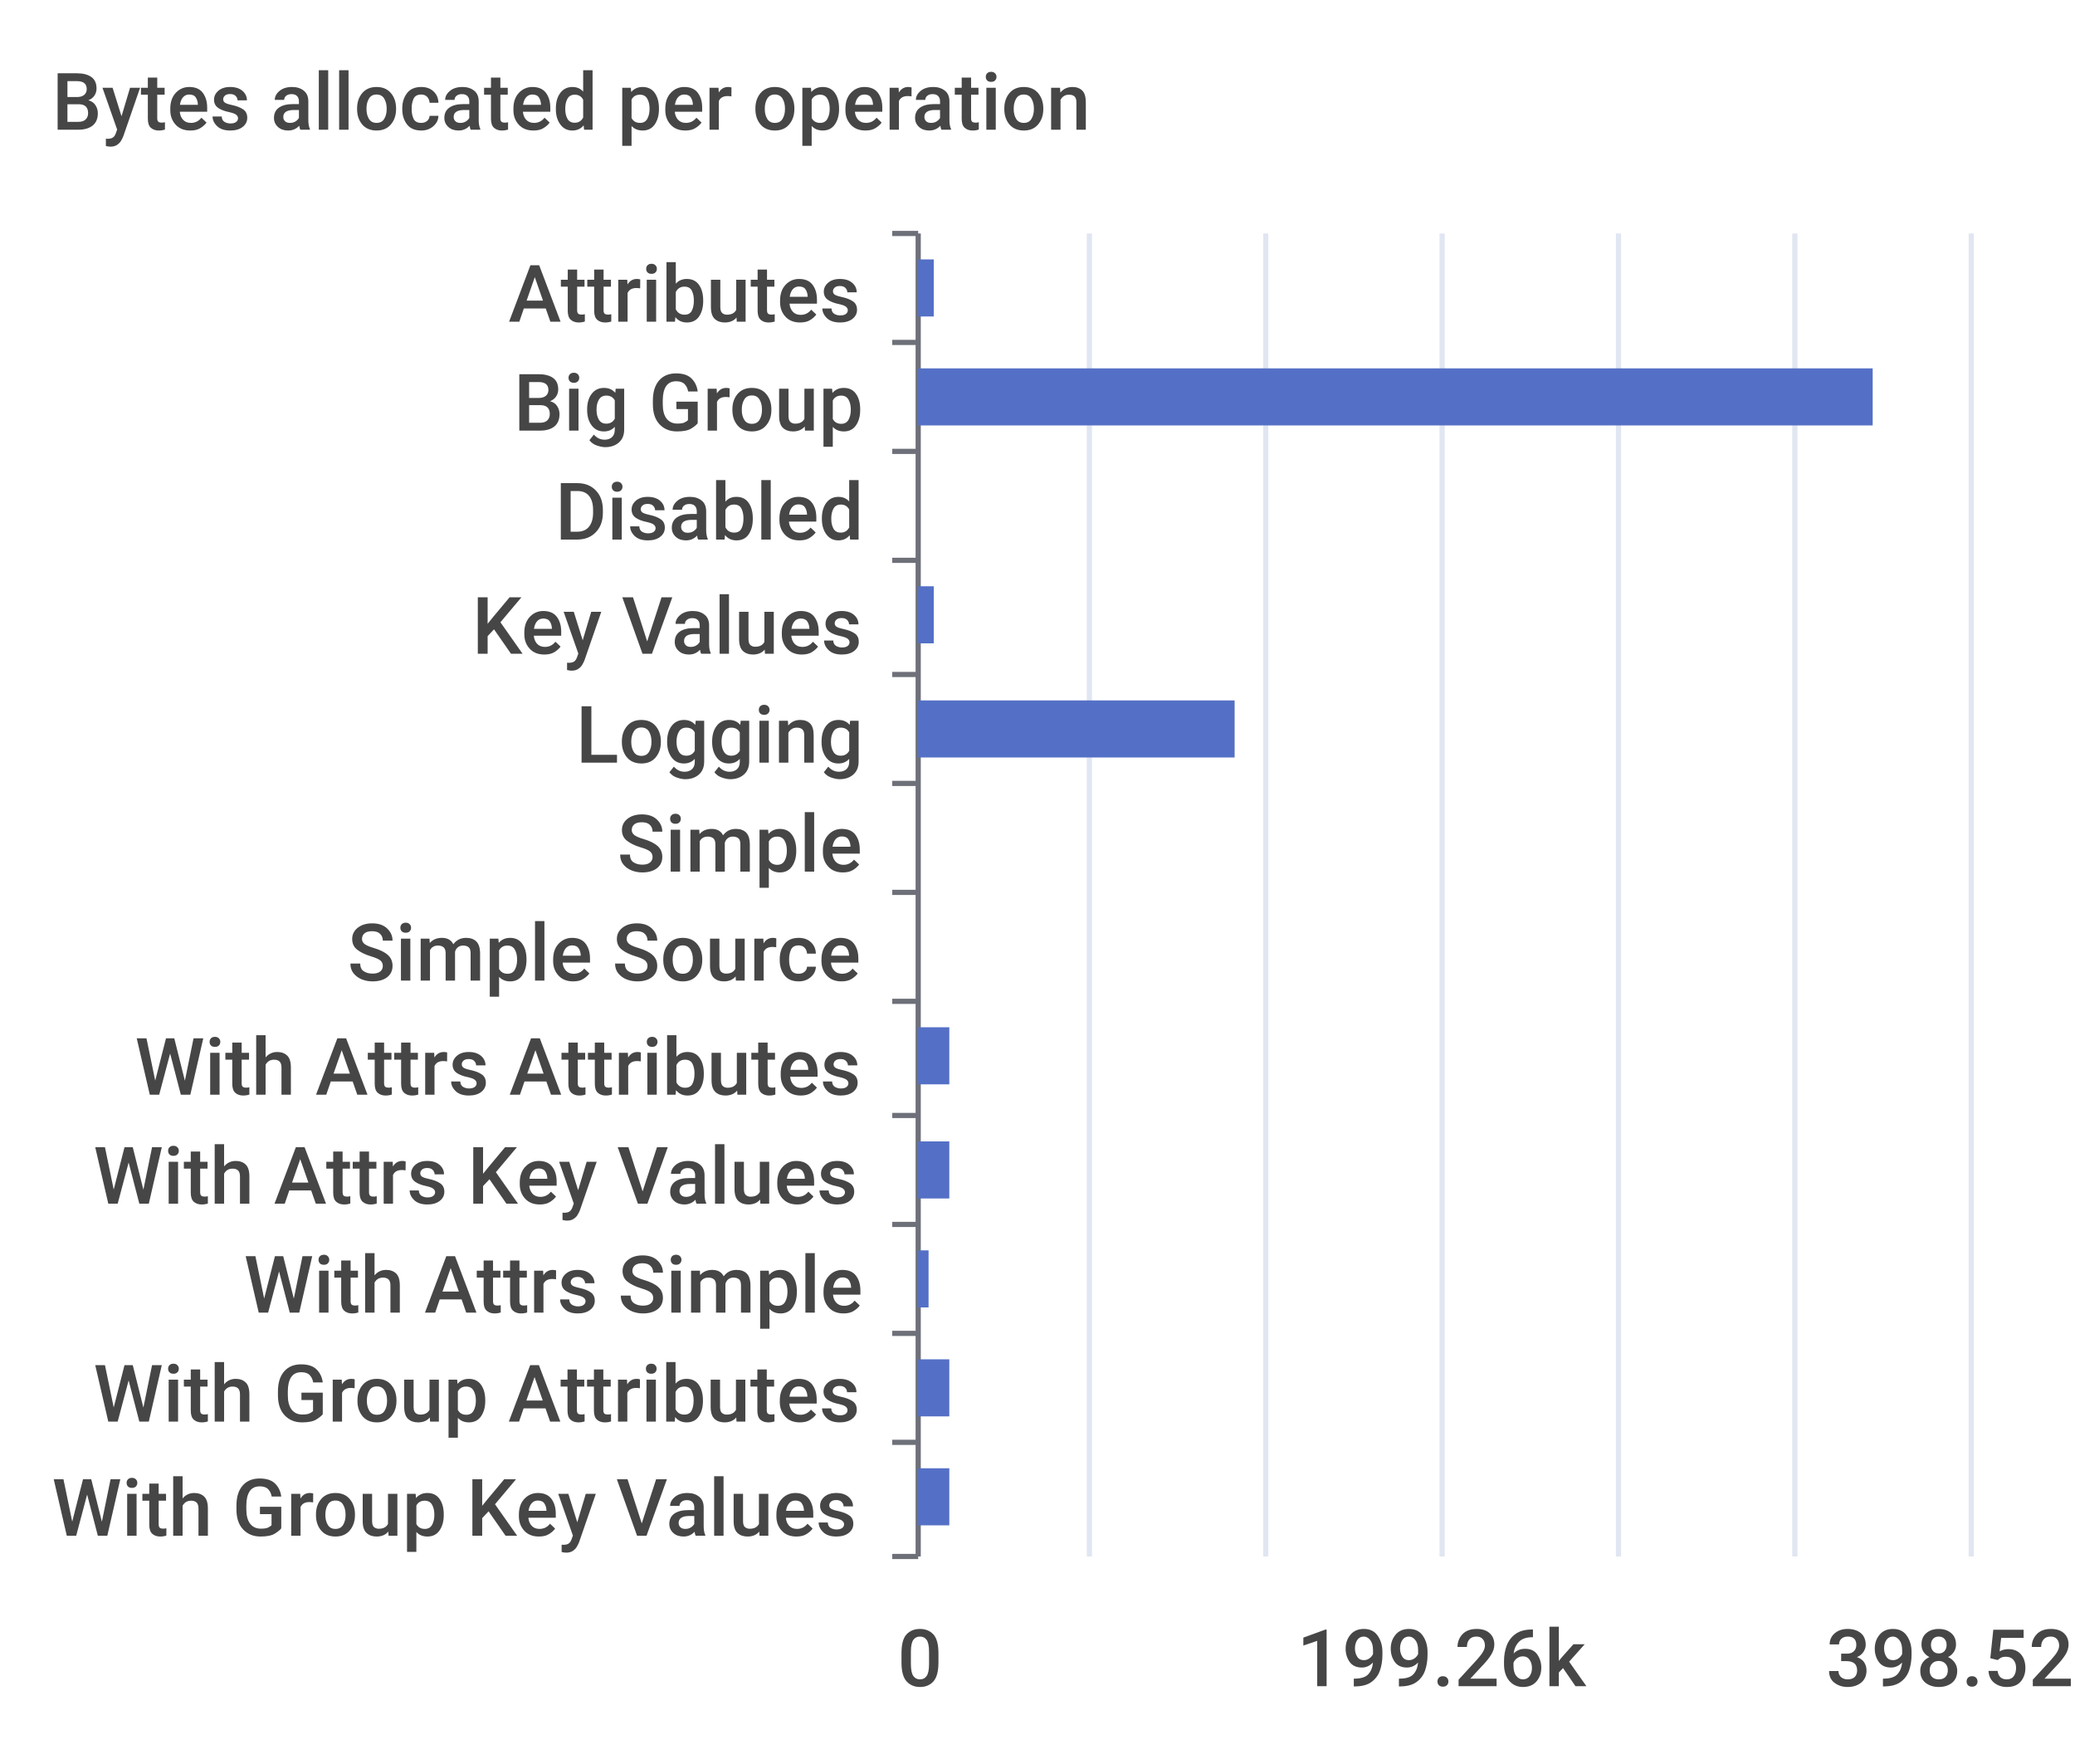
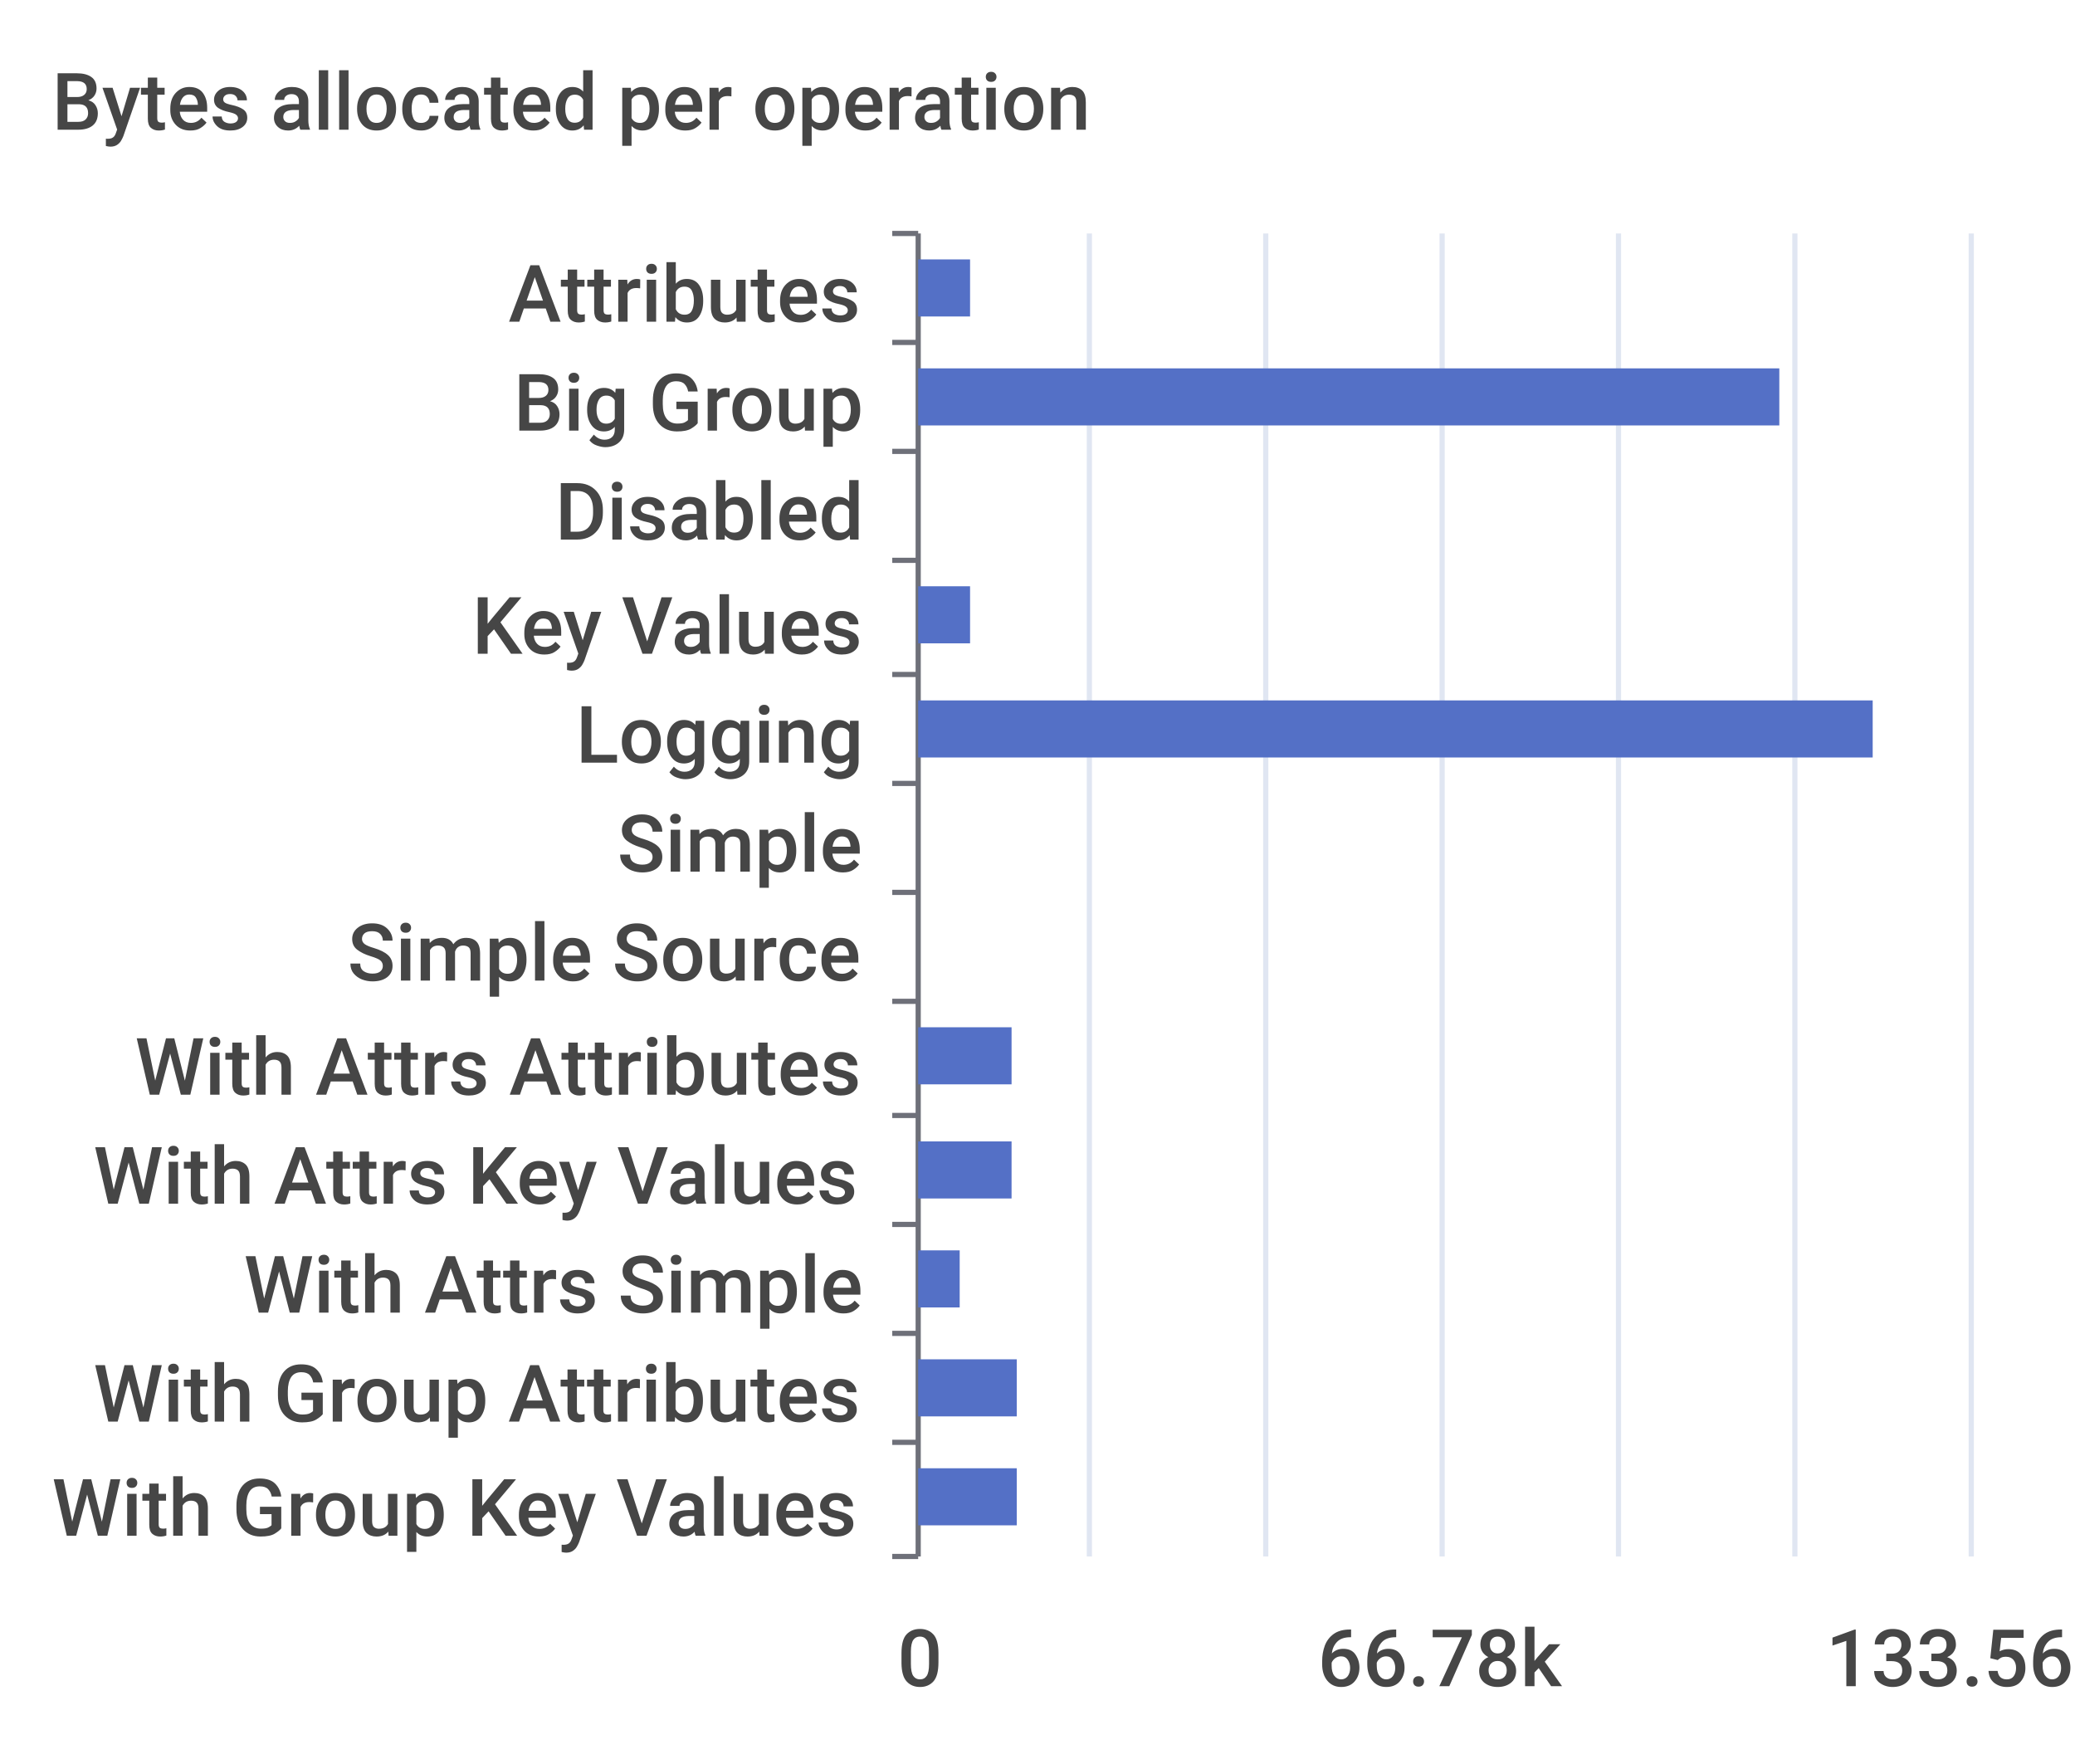
<svg xmlns="http://www.w3.org/2000/svg" width="400" height="340">\n<path d="M 0 0 L 400 0 L 400 340 L 0 340 L 0 0" style="stroke-width:0;stroke:none;fill:rgba(255,255,255,1.0)" />
  <text x="10" y="25" style="stroke-width:0;stroke:none;fill:rgba(70,70,70,1.0);font-size:15.3px;font-family:'Roboto Medium',sans-serif">Bytes allocated per operation</text>
  <path d="M 172 45 L 177 45" style="stroke-width:1;stroke:rgba(110,112,121,1.0);fill:none" />
  <path d="M 172 66 L 177 66" style="stroke-width:1;stroke:rgba(110,112,121,1.0);fill:none" />
  <path d="M 172 87 L 177 87" style="stroke-width:1;stroke:rgba(110,112,121,1.0);fill:none" />
  <path d="M 172 108 L 177 108" style="stroke-width:1;stroke:rgba(110,112,121,1.0);fill:none" />
  <path d="M 172 130 L 177 130" style="stroke-width:1;stroke:rgba(110,112,121,1.0);fill:none" />
  <path d="M 172 151 L 177 151" style="stroke-width:1;stroke:rgba(110,112,121,1.0);fill:none" />
  <path d="M 172 172 L 177 172" style="stroke-width:1;stroke:rgba(110,112,121,1.0);fill:none" />
  <path d="M 172 193 L 177 193" style="stroke-width:1;stroke:rgba(110,112,121,1.0);fill:none" />
  <path d="M 172 215 L 177 215" style="stroke-width:1;stroke:rgba(110,112,121,1.0);fill:none" />
  <path d="M 172 236 L 177 236" style="stroke-width:1;stroke:rgba(110,112,121,1.0);fill:none" />
  <path d="M 172 257 L 177 257" style="stroke-width:1;stroke:rgba(110,112,121,1.0);fill:none" />
  <path d="M 172 278 L 177 278" style="stroke-width:1;stroke:rgba(110,112,121,1.0);fill:none" />
  <path d="M 172 300 L 177 300" style="stroke-width:1;stroke:rgba(110,112,121,1.0);fill:none" />
  <path d="M 177 45 L 177 300" style="stroke-width:1;stroke:rgba(110,112,121,1.0);fill:none" />
  <text x="98" y="62" style="stroke-width:0;stroke:none;fill:rgba(70,70,70,1.0);font-size:15.3px;font-family:'Roboto Medium',sans-serif">Attributes</text>
  <text x="99" y="83" style="stroke-width:0;stroke:none;fill:rgba(70,70,70,1.0);font-size:15.3px;font-family:'Roboto Medium',sans-serif">Big Group</text>
  <text x="107" y="104" style="stroke-width:0;stroke:none;fill:rgba(70,70,70,1.0);font-size:15.3px;font-family:'Roboto Medium',sans-serif">Disabled</text>
  <text x="91" y="126" style="stroke-width:0;stroke:none;fill:rgba(70,70,70,1.0);font-size:15.3px;font-family:'Roboto Medium',sans-serif">Key Values</text>
  <text x="111" y="147" style="stroke-width:0;stroke:none;fill:rgba(70,70,70,1.0);font-size:15.3px;font-family:'Roboto Medium',sans-serif">Logging</text>
  <text x="119" y="168" style="stroke-width:0;stroke:none;fill:rgba(70,70,70,1.0);font-size:15.3px;font-family:'Roboto Medium',sans-serif">Simple</text>
  <text x="67" y="189" style="stroke-width:0;stroke:none;fill:rgba(70,70,70,1.0);font-size:15.3px;font-family:'Roboto Medium',sans-serif">Simple Source</text>
  <text x="26" y="211" style="stroke-width:0;stroke:none;fill:rgba(70,70,70,1.0);font-size:15.3px;font-family:'Roboto Medium',sans-serif">With Attrs Attributes</text>
  <text x="18" y="232" style="stroke-width:0;stroke:none;fill:rgba(70,70,70,1.0);font-size:15.3px;font-family:'Roboto Medium',sans-serif">With Attrs Key Values</text>
  <text x="47" y="253" style="stroke-width:0;stroke:none;fill:rgba(70,70,70,1.0);font-size:15.3px;font-family:'Roboto Medium',sans-serif">With Attrs Simple</text>
  <text x="18" y="274" style="stroke-width:0;stroke:none;fill:rgba(70,70,70,1.0);font-size:15.3px;font-family:'Roboto Medium',sans-serif">With Group Attributes</text>
  <text x="10" y="296" style="stroke-width:0;stroke:none;fill:rgba(70,70,70,1.0);font-size:15.3px;font-family:'Roboto Medium',sans-serif">With Group Key Values</text>
  <text x="173" y="325" style="stroke-width:0;stroke:none;fill:rgba(70,70,70,1.0);font-size:15.3px;font-family:'Roboto Medium',sans-serif">0</text>
-   <text x="250" y="325" style="stroke-width:0;stroke:none;fill:rgba(70,70,70,1.0);font-size:15.3px;font-family:'Roboto Medium',sans-serif">199.26k</text>
-   <text x="352" y="325" style="stroke-width:0;stroke:none;fill:rgba(70,70,70,1.0);font-size:15.3px;font-family:'Roboto Medium',sans-serif">398.52k</text>
+   <text x="254" y="325" style="stroke-width:0;stroke:none;fill:rgba(70,70,70,1.0);font-size:15.3px;font-family:'Roboto Medium',sans-serif">66.78k</text>
+   <text x="352" y="325" style="stroke-width:0;stroke:none;fill:rgba(70,70,70,1.0);font-size:15.3px;font-family:'Roboto Medium',sans-serif">133.56k</text>
  <path d="M 210 45 L 210 300" style="stroke-width:1;stroke:rgba(224,230,242,1.0);fill:none" />
  <path d="M 244 45 L 244 300" style="stroke-width:1;stroke:rgba(224,230,242,1.0);fill:none" />
  <path d="M 278 45 L 278 300" style="stroke-width:1;stroke:rgba(224,230,242,1.0);fill:none" />
  <path d="M 312 45 L 312 300" style="stroke-width:1;stroke:rgba(224,230,242,1.0);fill:none" />
  <path d="M 346 45 L 346 300" style="stroke-width:1;stroke:rgba(224,230,242,1.0);fill:none" />
  <path d="M 380 45 L 380 300" style="stroke-width:1;stroke:rgba(224,230,242,1.0);fill:none" />
-   <path d="M 177 283 L 183 283 L 183 294 L 177 294 L 177 283" style="stroke-width:0;stroke:none;fill:rgba(84,112,198,1.0)" />
-   <path d="M 177 262 L 183 262 L 183 273 L 177 273 L 177 262" style="stroke-width:0;stroke:none;fill:rgba(84,112,198,1.0)" />
-   <path d="M 177 241 L 179 241 L 179 252 L 177 252 L 177 241" style="stroke-width:0;stroke:none;fill:rgba(84,112,198,1.0)" />
-   <path d="M 177 220 L 183 220 L 183 231 L 177 231 L 177 220" style="stroke-width:0;stroke:none;fill:rgba(84,112,198,1.0)" />
-   <path d="M 177 198 L 183 198 L 183 209 L 177 209 L 177 198" style="stroke-width:0;stroke:none;fill:rgba(84,112,198,1.0)" />
+   <path d="M 177 283 L 196 283 L 196 294 L 177 294 L 177 283" style="stroke-width:0;stroke:none;fill:rgba(84,112,198,1.0)" />
+   <path d="M 177 262 L 196 262 L 196 273 L 177 273 L 177 262" style="stroke-width:0;stroke:none;fill:rgba(84,112,198,1.0)" />
+   <path d="M 177 241 L 185 241 L 185 252 L 177 252 L 177 241" style="stroke-width:0;stroke:none;fill:rgba(84,112,198,1.0)" />
+   <path d="M 177 220 L 195 220 L 195 231 L 177 231 L 177 220" style="stroke-width:0;stroke:none;fill:rgba(84,112,198,1.0)" />
+   <path d="M 177 198 L 195 198 L 195 209 L 177 209 L 177 198" style="stroke-width:0;stroke:none;fill:rgba(84,112,198,1.0)" />
  <path d="M 177 177 L 177 177 L 177 188 L 177 188 L 177 177" style="stroke-width:0;stroke:none;fill:rgba(84,112,198,1.0)" />
  <path d="M 177 156 L 177 156 L 177 167 L 177 167 L 177 156" style="stroke-width:0;stroke:none;fill:rgba(84,112,198,1.0)" />
-   <path d="M 177 135 L 238 135 L 238 146 L 177 146 L 177 135" style="stroke-width:0;stroke:none;fill:rgba(84,112,198,1.0)" />
-   <path d="M 177 113 L 180 113 L 180 124 L 177 124 L 177 113" style="stroke-width:0;stroke:none;fill:rgba(84,112,198,1.0)" />
+   <path d="M 177 135 L 361 135 L 361 146 L 177 146 L 177 135" style="stroke-width:0;stroke:none;fill:rgba(84,112,198,1.0)" />
+   <path d="M 177 113 L 187 113 L 187 124 L 177 124 L 177 113" style="stroke-width:0;stroke:none;fill:rgba(84,112,198,1.0)" />
  <path d="M 177 92 L 177 92 L 177 103 L 177 103 L 177 92" style="stroke-width:0;stroke:none;fill:rgba(84,112,198,1.0)" />
-   <path d="M 177 71 L 361 71 L 361 82 L 177 82 L 177 71" style="stroke-width:0;stroke:none;fill:rgba(84,112,198,1.0)" />
-   <path d="M 177 50 L 180 50 L 180 61 L 177 61 L 177 50" style="stroke-width:0;stroke:none;fill:rgba(84,112,198,1.0)" />
+   <path d="M 177 71 L 343 71 L 343 82 L 177 82 L 177 71" style="stroke-width:0;stroke:none;fill:rgba(84,112,198,1.0)" />
+   <path d="M 177 50 L 187 50 L 187 61 L 177 61 L 177 50" style="stroke-width:0;stroke:none;fill:rgba(84,112,198,1.0)" />
</svg>
